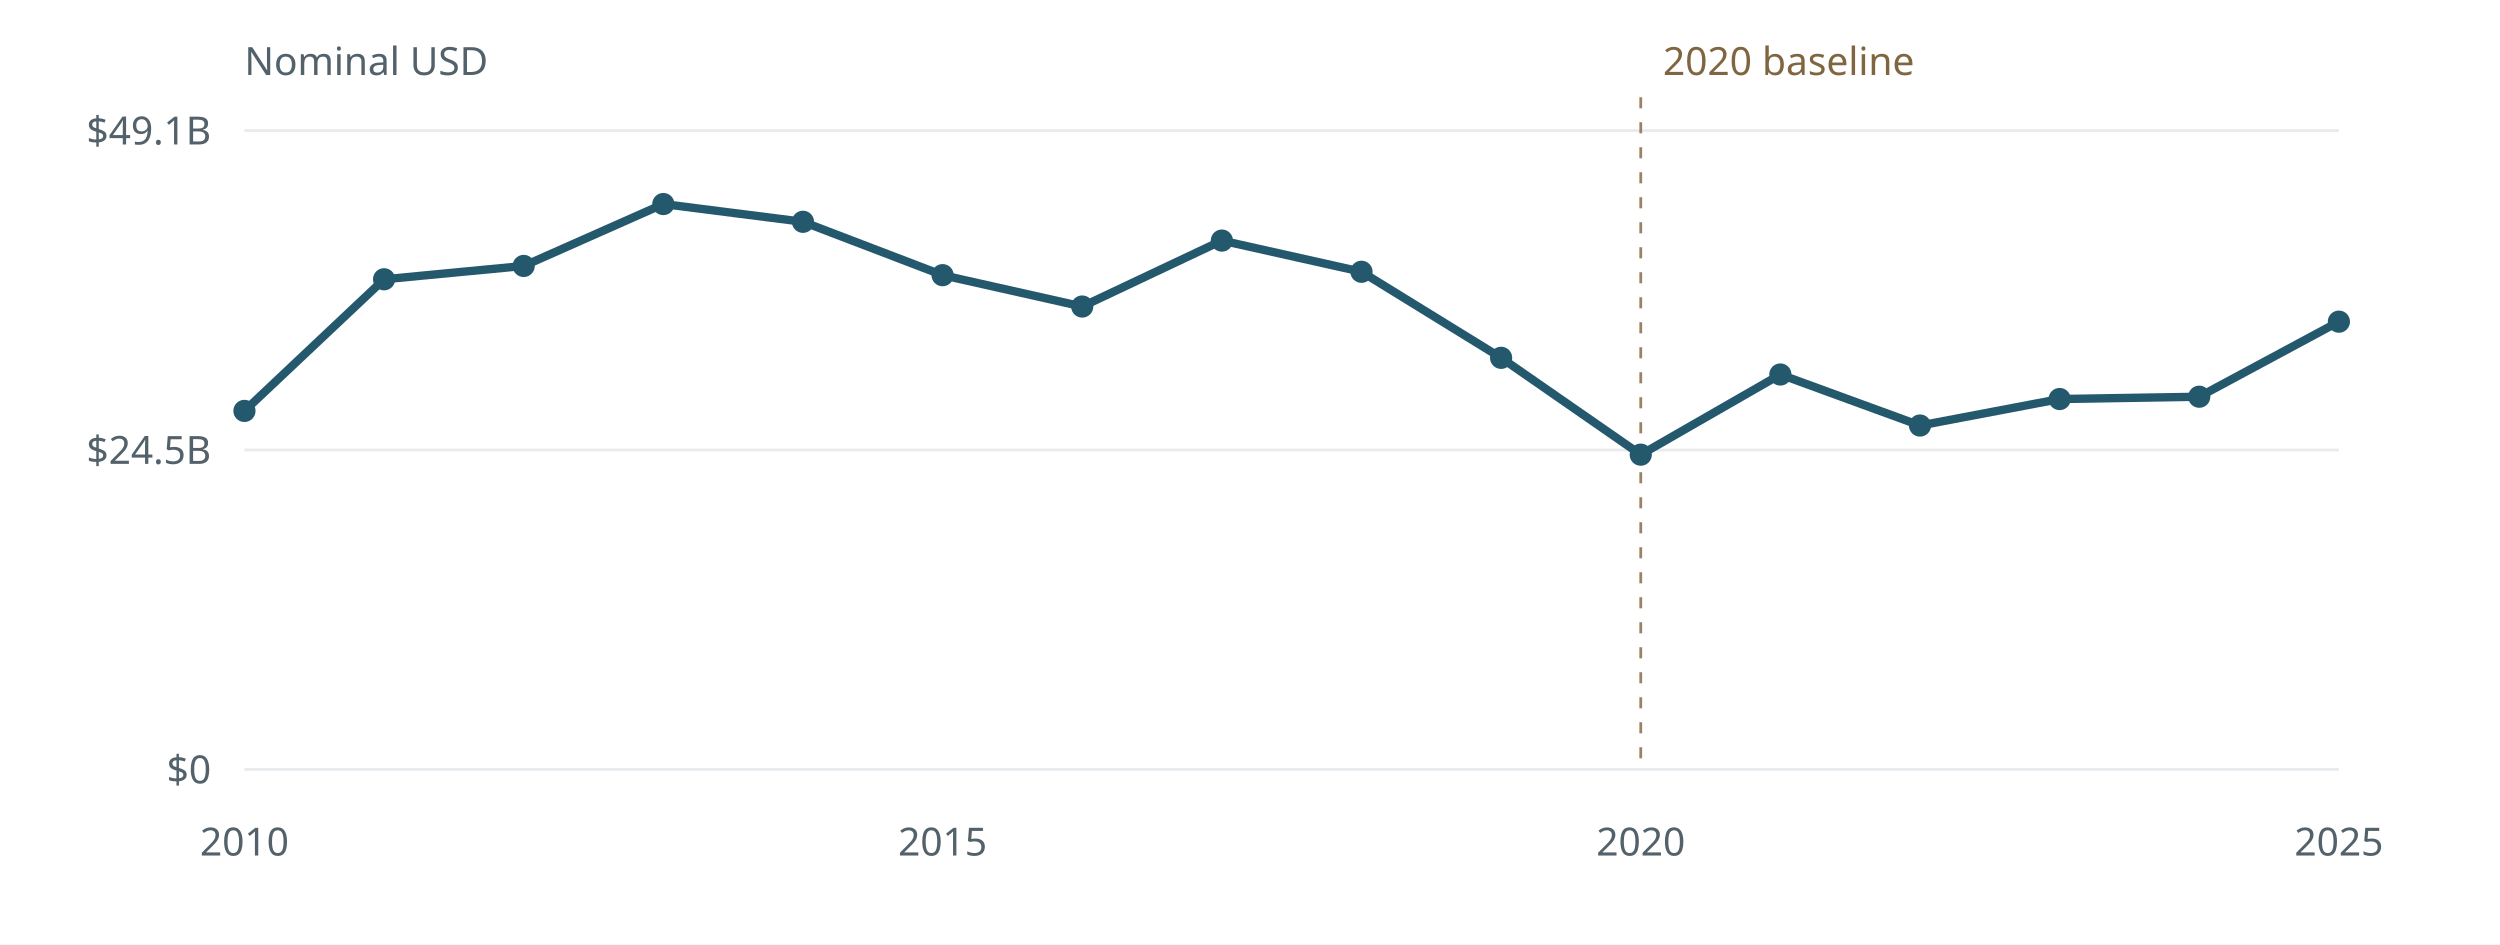
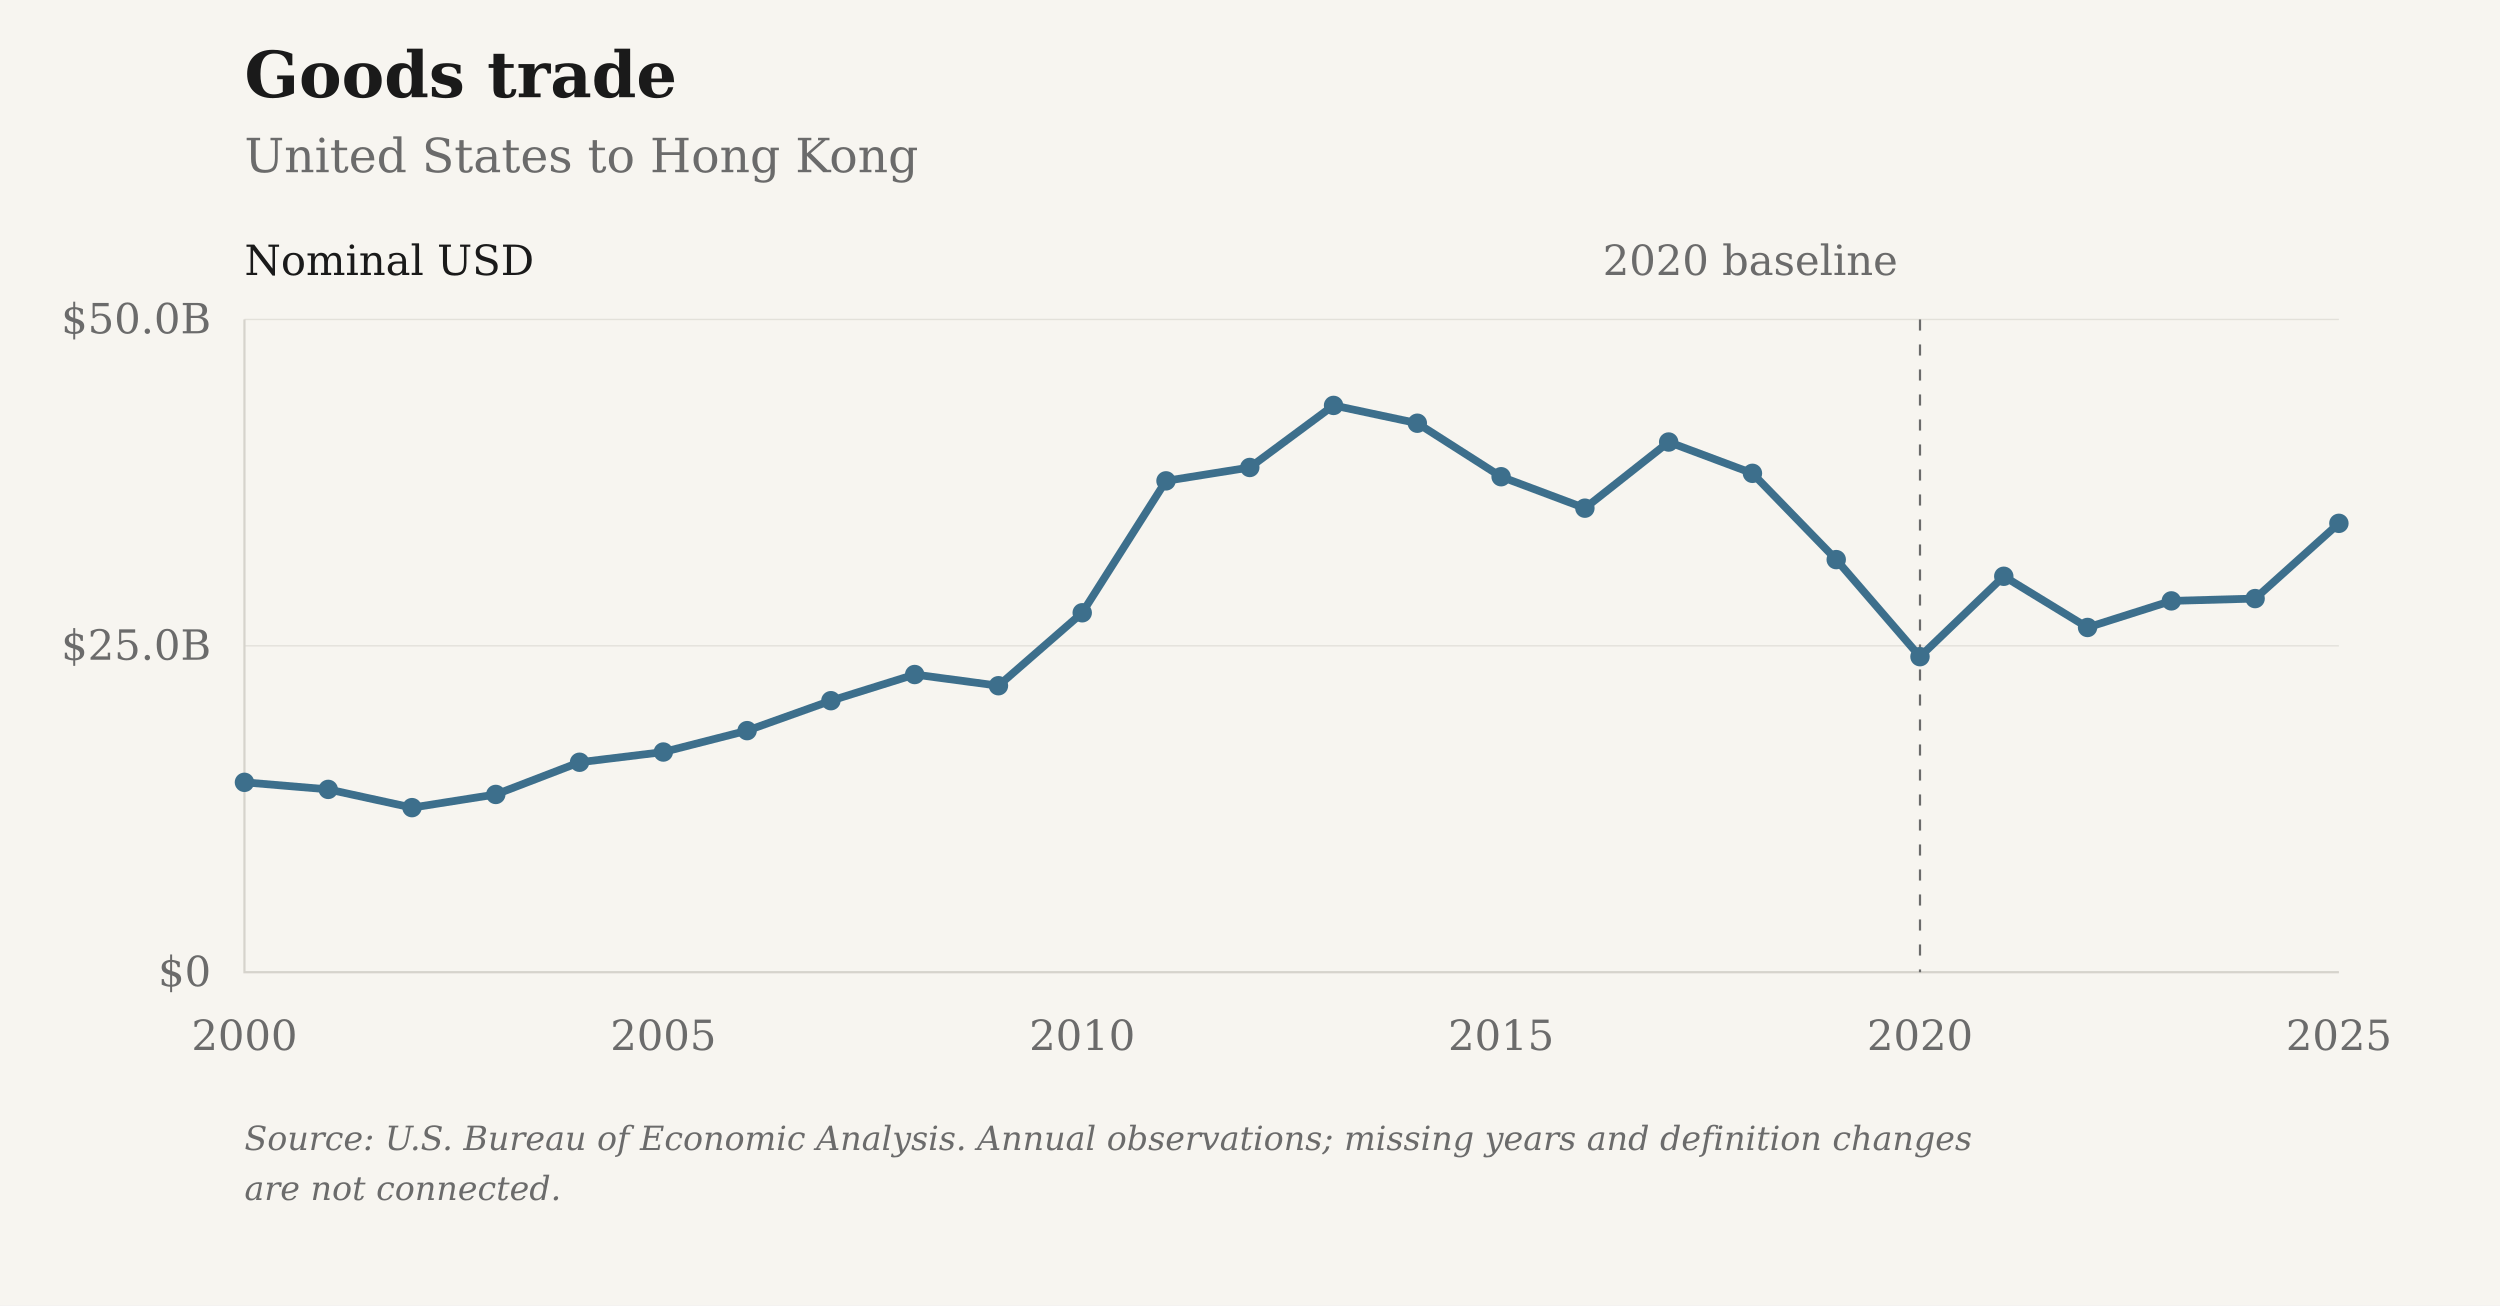
- <svg xmlns="http://www.w3.org/2000/svg" viewBox="0 0 900 340" role="img" aria-label="Goods trade: United States to Hong Kong">
-   <rect width="900" height="340" fill="#fff" />
-   <g font-family="system-ui,sans-serif" font-size="14" fill="#53616a">
-     <path d="M88 277.00H842" stroke="#e7ebed" />
-     <text x="76" y="282.00" text-anchor="end">$0</text>
-     <path d="M88 162.00H842" stroke="#e7ebed" />
-     <text x="76" y="167.00" text-anchor="end">$24.5B</text>
-     <path d="M88 47.00H842" stroke="#e7ebed" />
-     <text x="76" y="52.00" text-anchor="end">$49.1B</text>
-     <text x="88.00" y="308" text-anchor="middle">2010</text>
-     <text x="339.33" y="308" text-anchor="middle">2015</text>
-     <text x="590.67" y="308" text-anchor="middle">2020</text>
-     <text x="842.00" y="308" text-anchor="middle">2025</text>
-     <path d="M590.67 35V277" stroke="#9b8261" stroke-dasharray="4 5" />
-     <text x="598.67" y="27" fill="#806640">2020 baseline</text>
-     <text x="88" y="27">Nominal USD</text>
-     <path d="M88.00,147.93 L138.27,100.54 L188.53,95.74 L238.80,73.46 L289.07,79.85 L339.33,99.06 L389.60,110.35 L439.87,86.61 L490.13,97.84 L540.40,128.82 L590.67,163.68 L640.93,134.82 L691.20,153.19 L741.47,143.65 L791.73,142.82 L842.00,115.80" fill="none" stroke="#24586d" stroke-width="3" stroke-linejoin="round" />
-     <circle cx="88.00" cy="147.93" r="4" fill="#24586d" />
-     <circle cx="138.27" cy="100.54" r="4" fill="#24586d" />
-     <circle cx="188.53" cy="95.74" r="4" fill="#24586d" />
-     <circle cx="238.80" cy="73.46" r="4" fill="#24586d" />
-     <circle cx="289.07" cy="79.85" r="4" fill="#24586d" />
-     <circle cx="339.33" cy="99.06" r="4" fill="#24586d" />
-     <circle cx="389.60" cy="110.35" r="4" fill="#24586d" />
-     <circle cx="439.87" cy="86.61" r="4" fill="#24586d" />
-     <circle cx="490.13" cy="97.84" r="4" fill="#24586d" />
-     <circle cx="540.40" cy="128.82" r="4" fill="#24586d" />
-     <circle cx="590.67" cy="163.68" r="4" fill="#24586d" />
-     <circle cx="640.93" cy="134.82" r="4" fill="#24586d" />
-     <circle cx="691.20" cy="153.19" r="4" fill="#24586d" />
-     <circle cx="741.47" cy="143.65" r="4" fill="#24586d" />
-     <circle cx="791.73" cy="142.82" r="4" fill="#24586d" />
-     <circle cx="842.00" cy="115.80" r="4" fill="#24586d" />
+ <svg xmlns="http://www.w3.org/2000/svg" viewBox="0 0 900 470" role="img" aria-label="Goods trade: United States to Hong Kong">
+   <rect class="chart-background" width="900" height="470" fill="#F7F5F0" />
+   <g font-family="DejaVu Serif, Georgia, 'Times New Roman', serif" font-size="15" fill="#6B6B6B">
+     <text x="88" y="35" font-size="23" font-weight="bold" fill="#1A1A1A">Goods trade</text>
+     <text x="88" y="62" font-size="17">United States to Hong Kong</text>
+     <path d="M88 350.00H842" stroke="#D6D3CC" stroke-opacity="0.6" stroke-width="0.5" />
+     <text x="76" y="355.00" text-anchor="end">$0</text>
+     <path d="M88 232.50H842" stroke="#D6D3CC" stroke-opacity="0.6" stroke-width="0.5" />
+     <text x="76" y="237.50" text-anchor="end">$25.0B</text>
+     <path d="M88 115.00H842" stroke="#D6D3CC" stroke-opacity="0.6" stroke-width="0.5" />
+     <text x="76" y="120.00" text-anchor="end">$50.0B</text>
+     <text x="88.00" y="378" text-anchor="middle">2000</text>
+     <text x="238.80" y="378" text-anchor="middle">2005</text>
+     <text x="389.60" y="378" text-anchor="middle">2010</text>
+     <text x="540.40" y="378" text-anchor="middle">2015</text>
+     <text x="691.20" y="378" text-anchor="middle">2020</text>
+     <text x="842.00" y="378" text-anchor="middle">2025</text>
+     <path d="M88 115V350H842" stroke="#D6D3CC" stroke-width="0.8" fill="none" />
+     <path d="M691.20 115V350" stroke="#6B6B6B" stroke-width="0.8" stroke-dasharray="4 5" />
+     <text x="683.20" y="99" text-anchor="end">2020 baseline</text>
+     <text x="88" y="99" fill="#1A1A1A">Nominal USD</text>
+     <path class="data-line" d="M88.00,281.64 L118.16,284.18 L148.32,290.75 L178.48,286.00 L208.64,274.41 L238.80,270.73 L268.96,263.03 L299.12,252.25 L329.28,242.83 L359.44,246.86 L389.60,220.60 L419.76,173.11 L449.92,168.29 L480.08,145.95 L510.24,152.36 L540.40,171.62 L570.56,182.94 L600.72,159.13 L630.88,170.40 L661.04,201.46 L691.20,236.40 L721.36,207.46 L751.52,225.89 L781.68,216.32 L811.84,215.49 L842.00,188.40" fill="none" stroke="#3D6F8C" stroke-width="2.8" stroke-linejoin="round" />
+     <circle cx="88.00" cy="281.64" r="3.5" fill="#3D6F8C" />
+     <circle cx="118.16" cy="284.18" r="3.5" fill="#3D6F8C" />
+     <circle cx="148.32" cy="290.75" r="3.5" fill="#3D6F8C" />
+     <circle cx="178.48" cy="286.00" r="3.5" fill="#3D6F8C" />
+     <circle cx="208.64" cy="274.41" r="3.5" fill="#3D6F8C" />
+     <circle cx="238.80" cy="270.73" r="3.5" fill="#3D6F8C" />
+     <circle cx="268.96" cy="263.03" r="3.5" fill="#3D6F8C" />
+     <circle cx="299.12" cy="252.25" r="3.5" fill="#3D6F8C" />
+     <circle cx="329.28" cy="242.83" r="3.5" fill="#3D6F8C" />
+     <circle cx="359.44" cy="246.86" r="3.5" fill="#3D6F8C" />
+     <circle cx="389.60" cy="220.60" r="3.5" fill="#3D6F8C" />
+     <circle cx="419.76" cy="173.11" r="3.5" fill="#3D6F8C" />
+     <circle cx="449.92" cy="168.29" r="3.5" fill="#3D6F8C" />
+     <circle cx="480.08" cy="145.95" r="3.5" fill="#3D6F8C" />
+     <circle cx="510.24" cy="152.36" r="3.5" fill="#3D6F8C" />
+     <circle cx="540.40" cy="171.62" r="3.5" fill="#3D6F8C" />
+     <circle cx="570.56" cy="182.94" r="3.5" fill="#3D6F8C" />
+     <circle cx="600.72" cy="159.13" r="3.5" fill="#3D6F8C" />
+     <circle cx="630.88" cy="170.40" r="3.5" fill="#3D6F8C" />
+     <circle cx="661.04" cy="201.46" r="3.5" fill="#3D6F8C" />
+     <circle cx="691.20" cy="236.40" r="3.5" fill="#3D6F8C" />
+     <circle cx="721.36" cy="207.46" r="3.5" fill="#3D6F8C" />
+     <circle cx="751.52" cy="225.89" r="3.5" fill="#3D6F8C" />
+     <circle cx="781.68" cy="216.32" r="3.5" fill="#3D6F8C" />
+     <circle cx="811.84" cy="215.49" r="3.5" fill="#3D6F8C" />
+     <circle cx="842.00" cy="188.40" r="3.5" fill="#3D6F8C" />
+     <text class="figure-source" x="88" y="414" font-size="12" font-style="italic">Source: U.S. Bureau of Economic Analysis. Annual observations; missing years and definition changes</text>
+     <text class="figure-source" x="88" y="432" font-size="12" font-style="italic">are not connected.</text>
  </g>
</svg>
